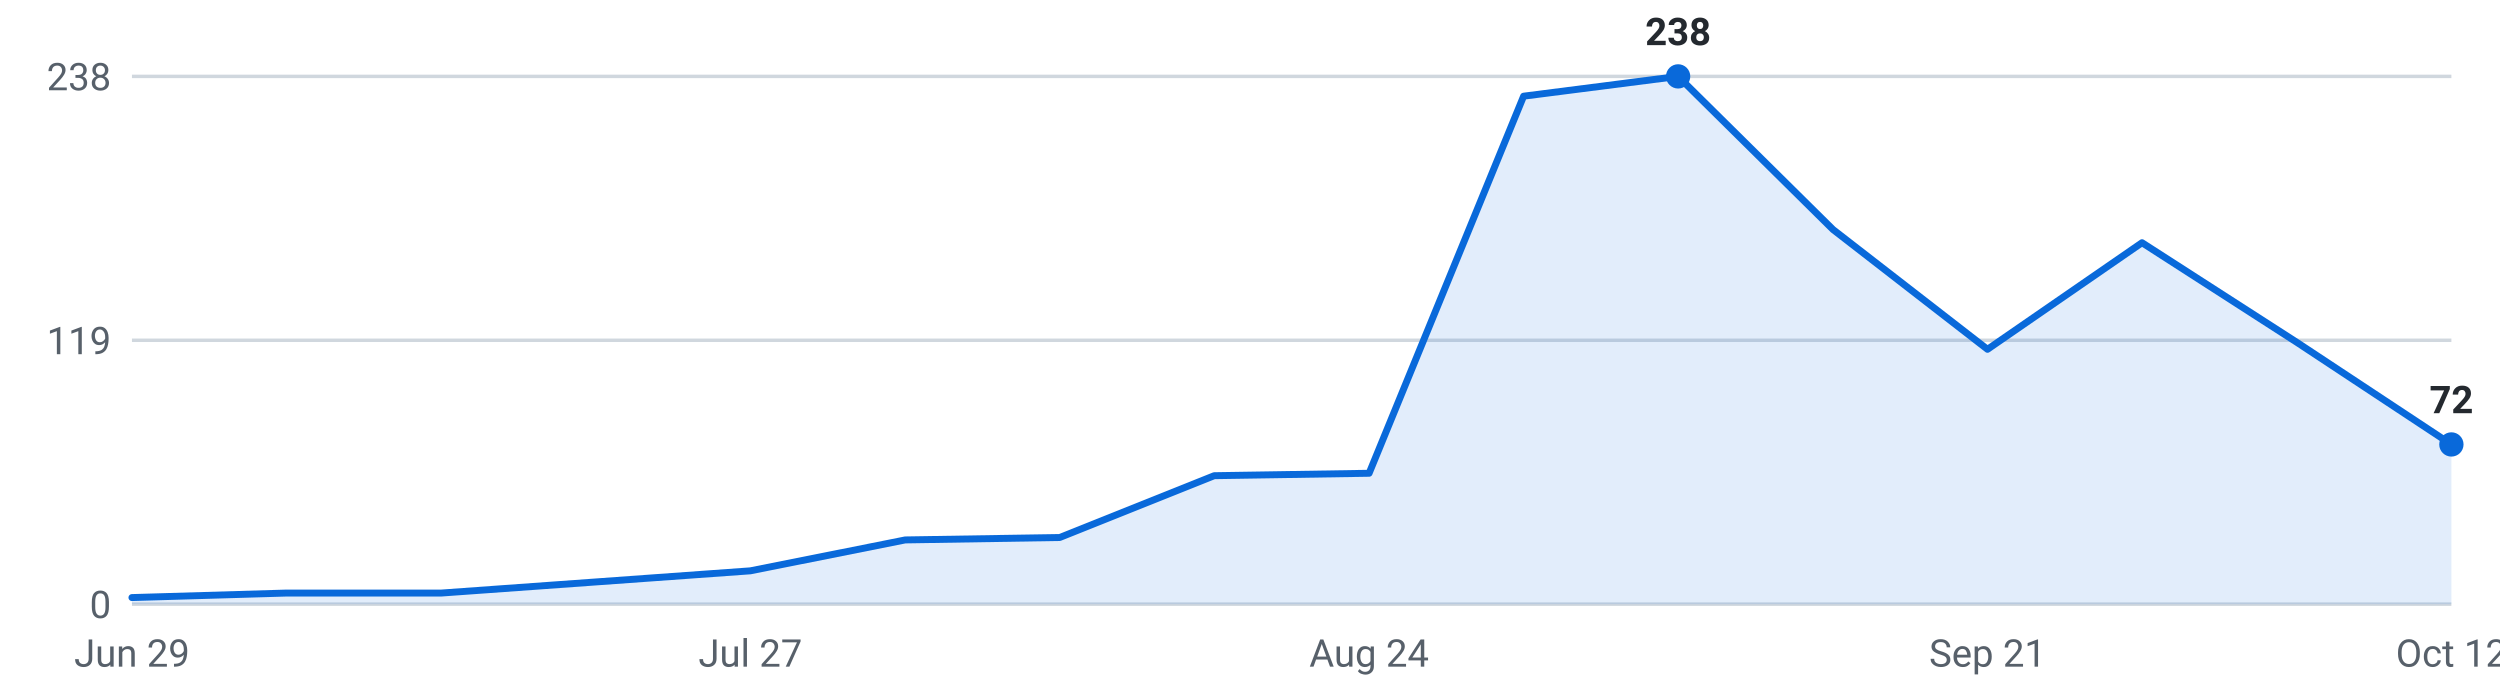
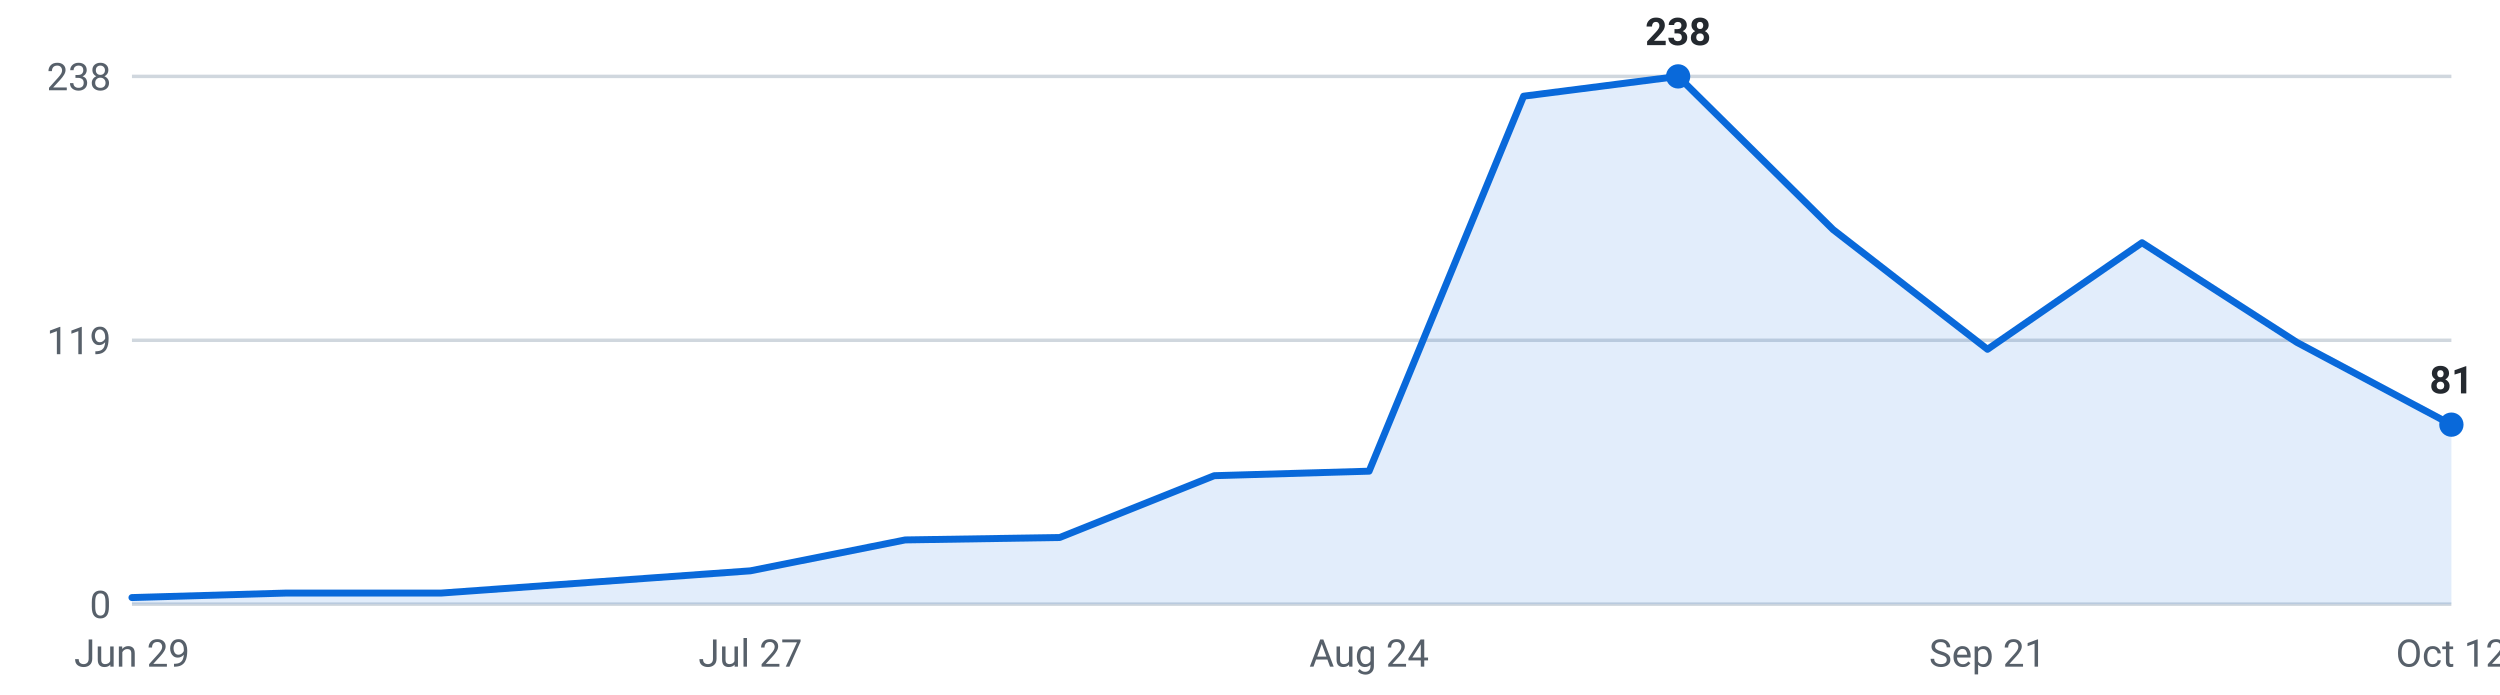
<svg xmlns="http://www.w3.org/2000/svg" viewBox="0 0 720 200" width="720" height="200" role="img" aria-label="Internships posted per week, last 16 weeks">
  <g font-family="-apple-system,Segoe UI,Roboto,sans-serif" font-size="11">
    <line x1="38" y1="174.0" x2="706" y2="174.0" stroke="#d0d7de" stroke-width="1" />
    <text x="32" y="178.0" text-anchor="end" fill="#57606a">0</text>
    <line x1="38" y1="98.0" x2="706" y2="98.0" stroke="#d0d7de" stroke-width="1" />
    <text x="32" y="102.0" text-anchor="end" fill="#57606a">119</text>
    <line x1="38" y1="22.0" x2="706" y2="22.0" stroke="#d0d7de" stroke-width="1" />
    <text x="32" y="26.0" text-anchor="end" fill="#57606a">238</text>
-     <path d="M38.0,174 L38.0,172.1 L82.5,170.8 L127.1,170.8 L171.6,167.6 L216.1,164.4 L260.7,155.5 L305.2,154.8 L349.7,137.0 L394.3,136.3 L438.8,27.7 L483.3,22.0 L527.9,66.1 L572.4,100.6 L616.9,69.9 L661.5,98.6 L706.0,128.0 L706.0,174 Z" fill="#0969da" fill-opacity="0.12" />
-     <polyline points="38.0,172.1 82.5,170.8 127.1,170.8 171.6,167.6 216.1,164.4 260.7,155.5 305.2,154.8 349.7,137.0 394.3,136.3 438.8,27.7 483.3,22.0 527.9,66.1 572.4,100.6 616.9,69.9 661.5,98.6 706.0,128.0" fill="none" stroke="#0969da" stroke-width="2" stroke-linejoin="round" stroke-linecap="round" />
+     <path d="M38.0,174 L38.0,172.1 L82.5,170.8 L127.1,170.8 L171.6,167.6 L216.1,164.4 L260.7,155.5 L305.2,154.8 L349.7,137.0 L394.3,135.7 L438.8,27.7 L483.3,22.0 L527.9,66.1 L572.4,100.6 L616.9,69.9 L661.5,98.6 L706.0,122.3 L706.0,174 Z" fill="#0969da" fill-opacity="0.12" />
+     <polyline points="38.0,172.1 82.5,170.8 127.1,170.8 171.6,167.6 216.1,164.4 260.7,155.5 305.2,154.8 349.7,137.0 394.3,135.7 438.8,27.7 483.3,22.0 527.9,66.1 572.4,100.6 616.9,69.9 661.5,98.6 706.0,122.3" fill="none" stroke="#0969da" stroke-width="2" stroke-linejoin="round" stroke-linecap="round" />
    <circle cx="483.3" cy="22.0" r="3.5" fill="#0969da" />
    <text x="483.3" y="13.0" text-anchor="middle" fill="#24292f" font-weight="600">238</text>
-     <circle cx="706.0" cy="128.0" r="3.5" fill="#0969da" />
-     <text x="706.0" y="119.0" text-anchor="middle" fill="#24292f" font-weight="600">72</text>
+     <circle cx="706.0" cy="122.3" r="3.5" fill="#0969da" />
+     <text x="706.0" y="113.3" text-anchor="middle" fill="#24292f" font-weight="600">81</text>
    <text x="38.0" y="192" text-anchor="middle" fill="#57606a">Jun 29</text>
    <text x="216.1" y="192" text-anchor="middle" fill="#57606a">Jul 27</text>
    <text x="394.3" y="192" text-anchor="middle" fill="#57606a">Aug 24</text>
    <text x="572.4" y="192" text-anchor="middle" fill="#57606a">Sep 21</text>
    <text x="706.0" y="192" text-anchor="middle" fill="#57606a">Oct 12</text>
  </g>
</svg>
